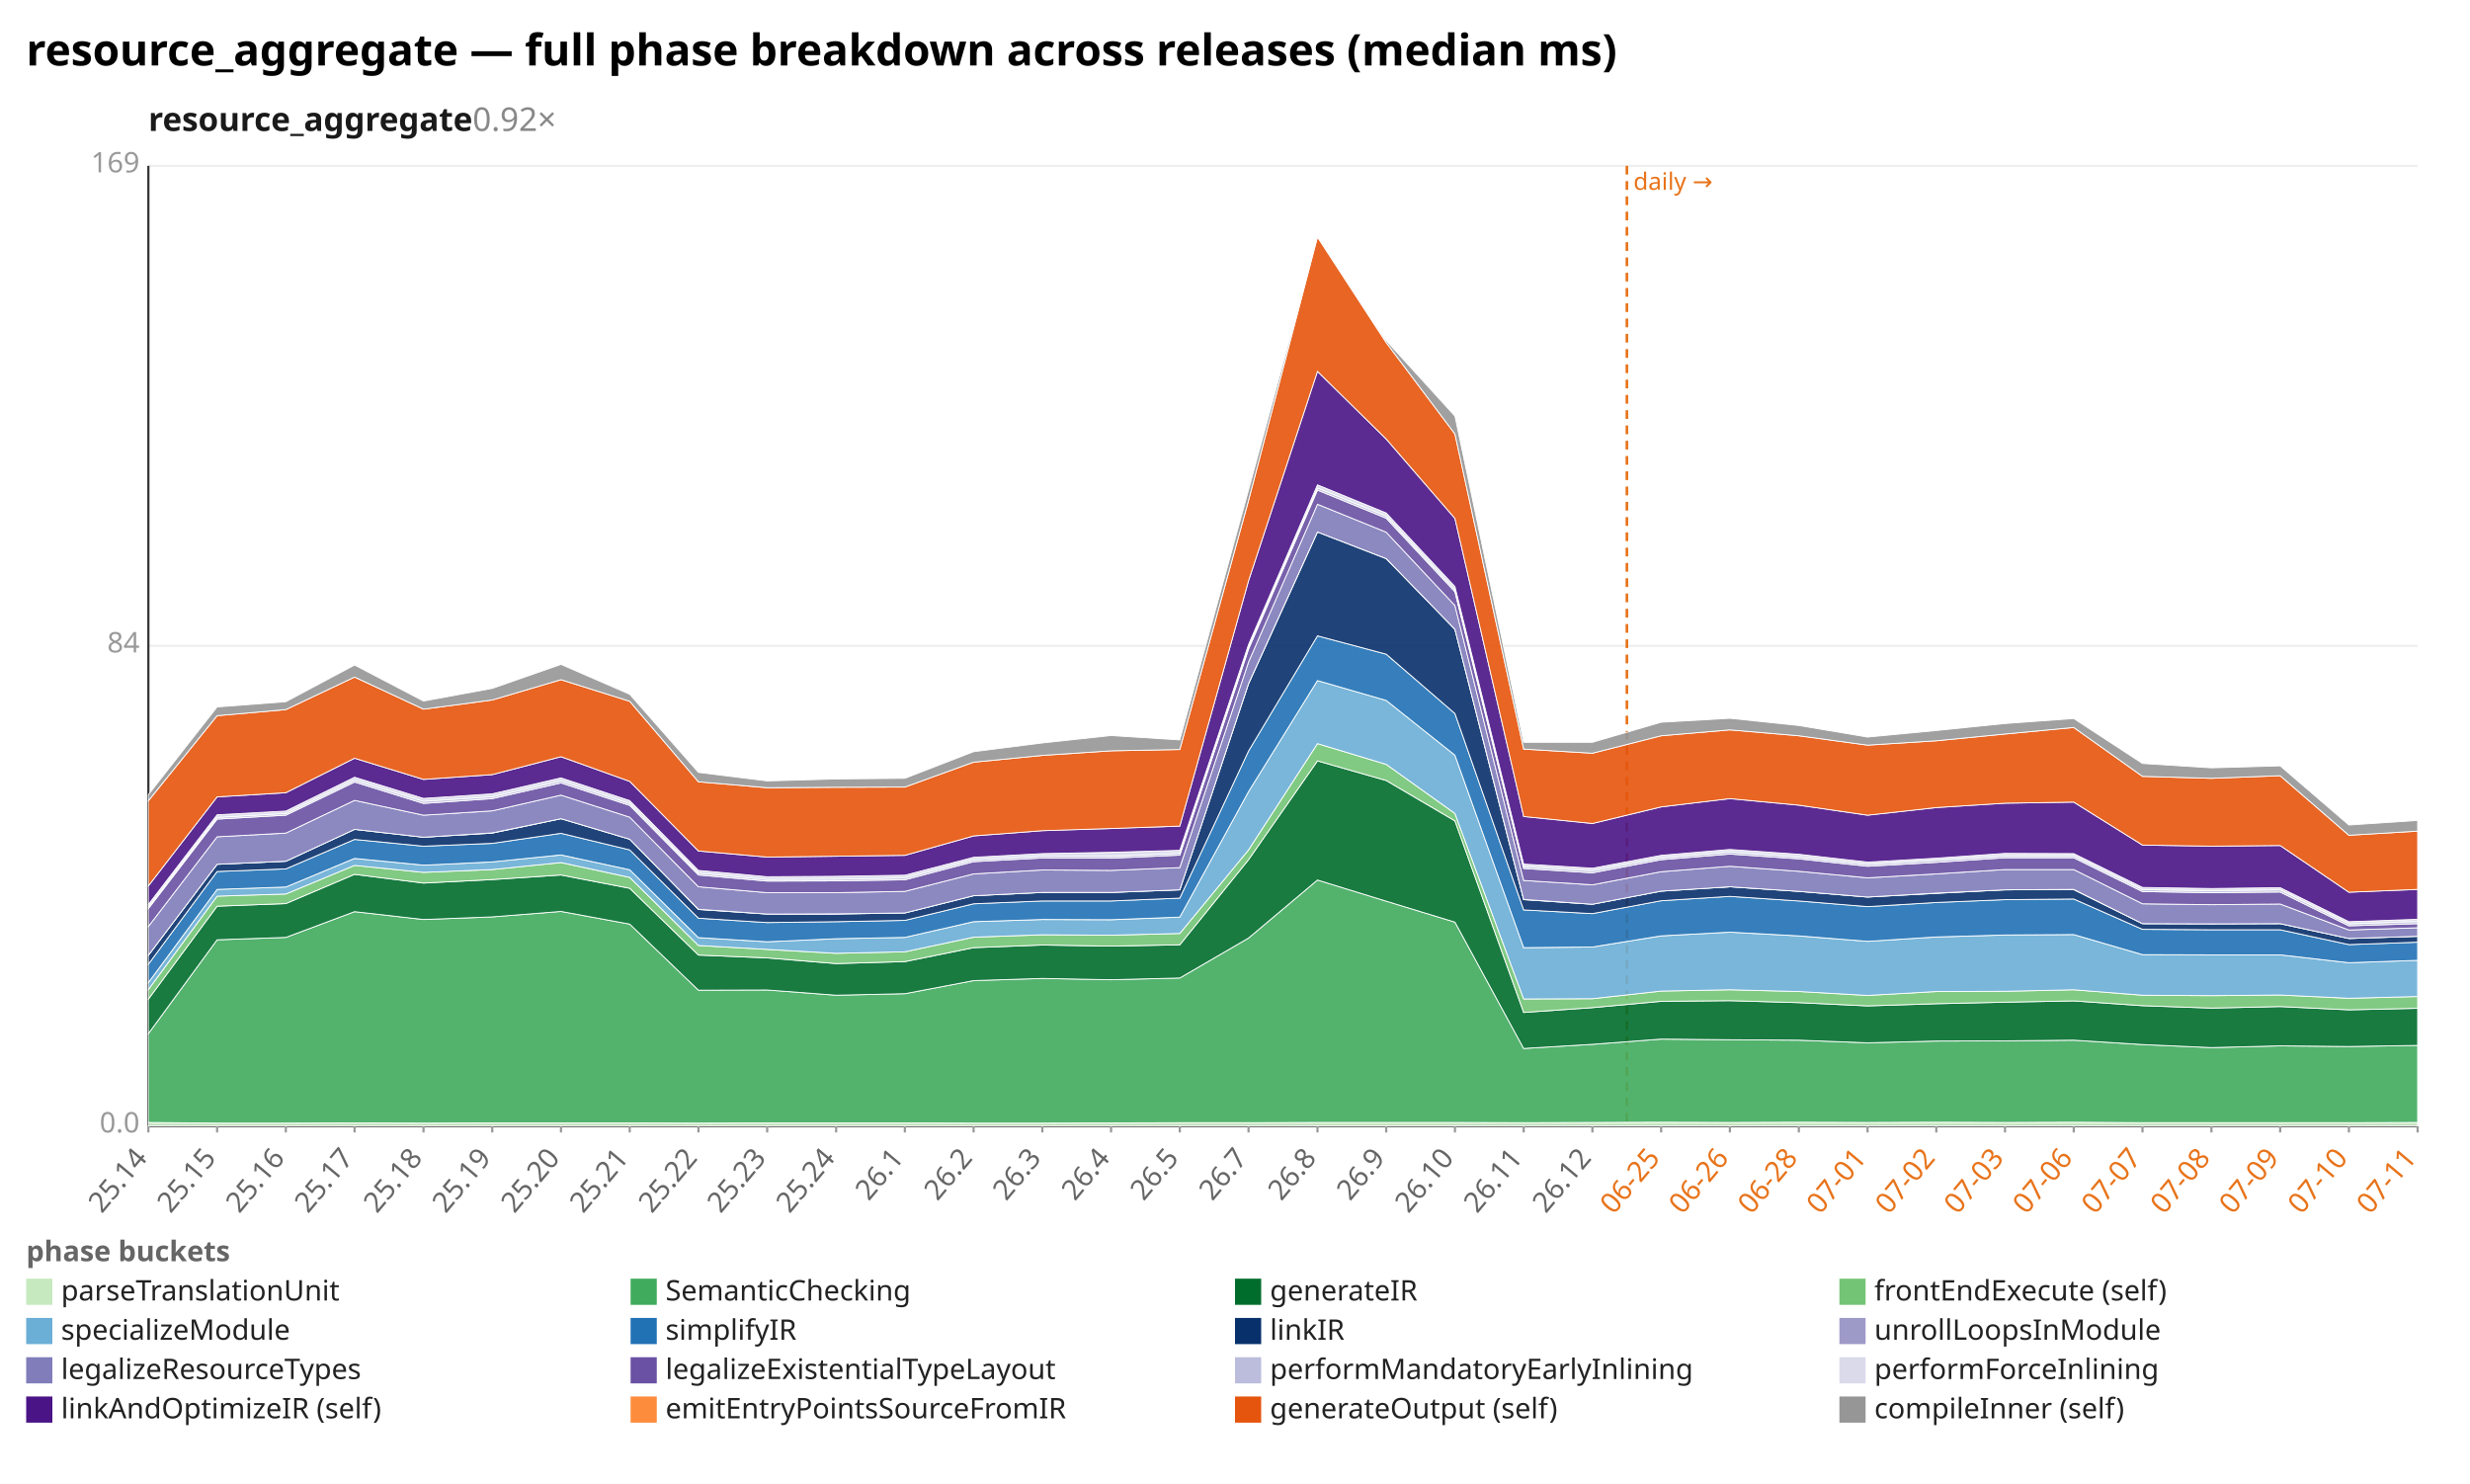
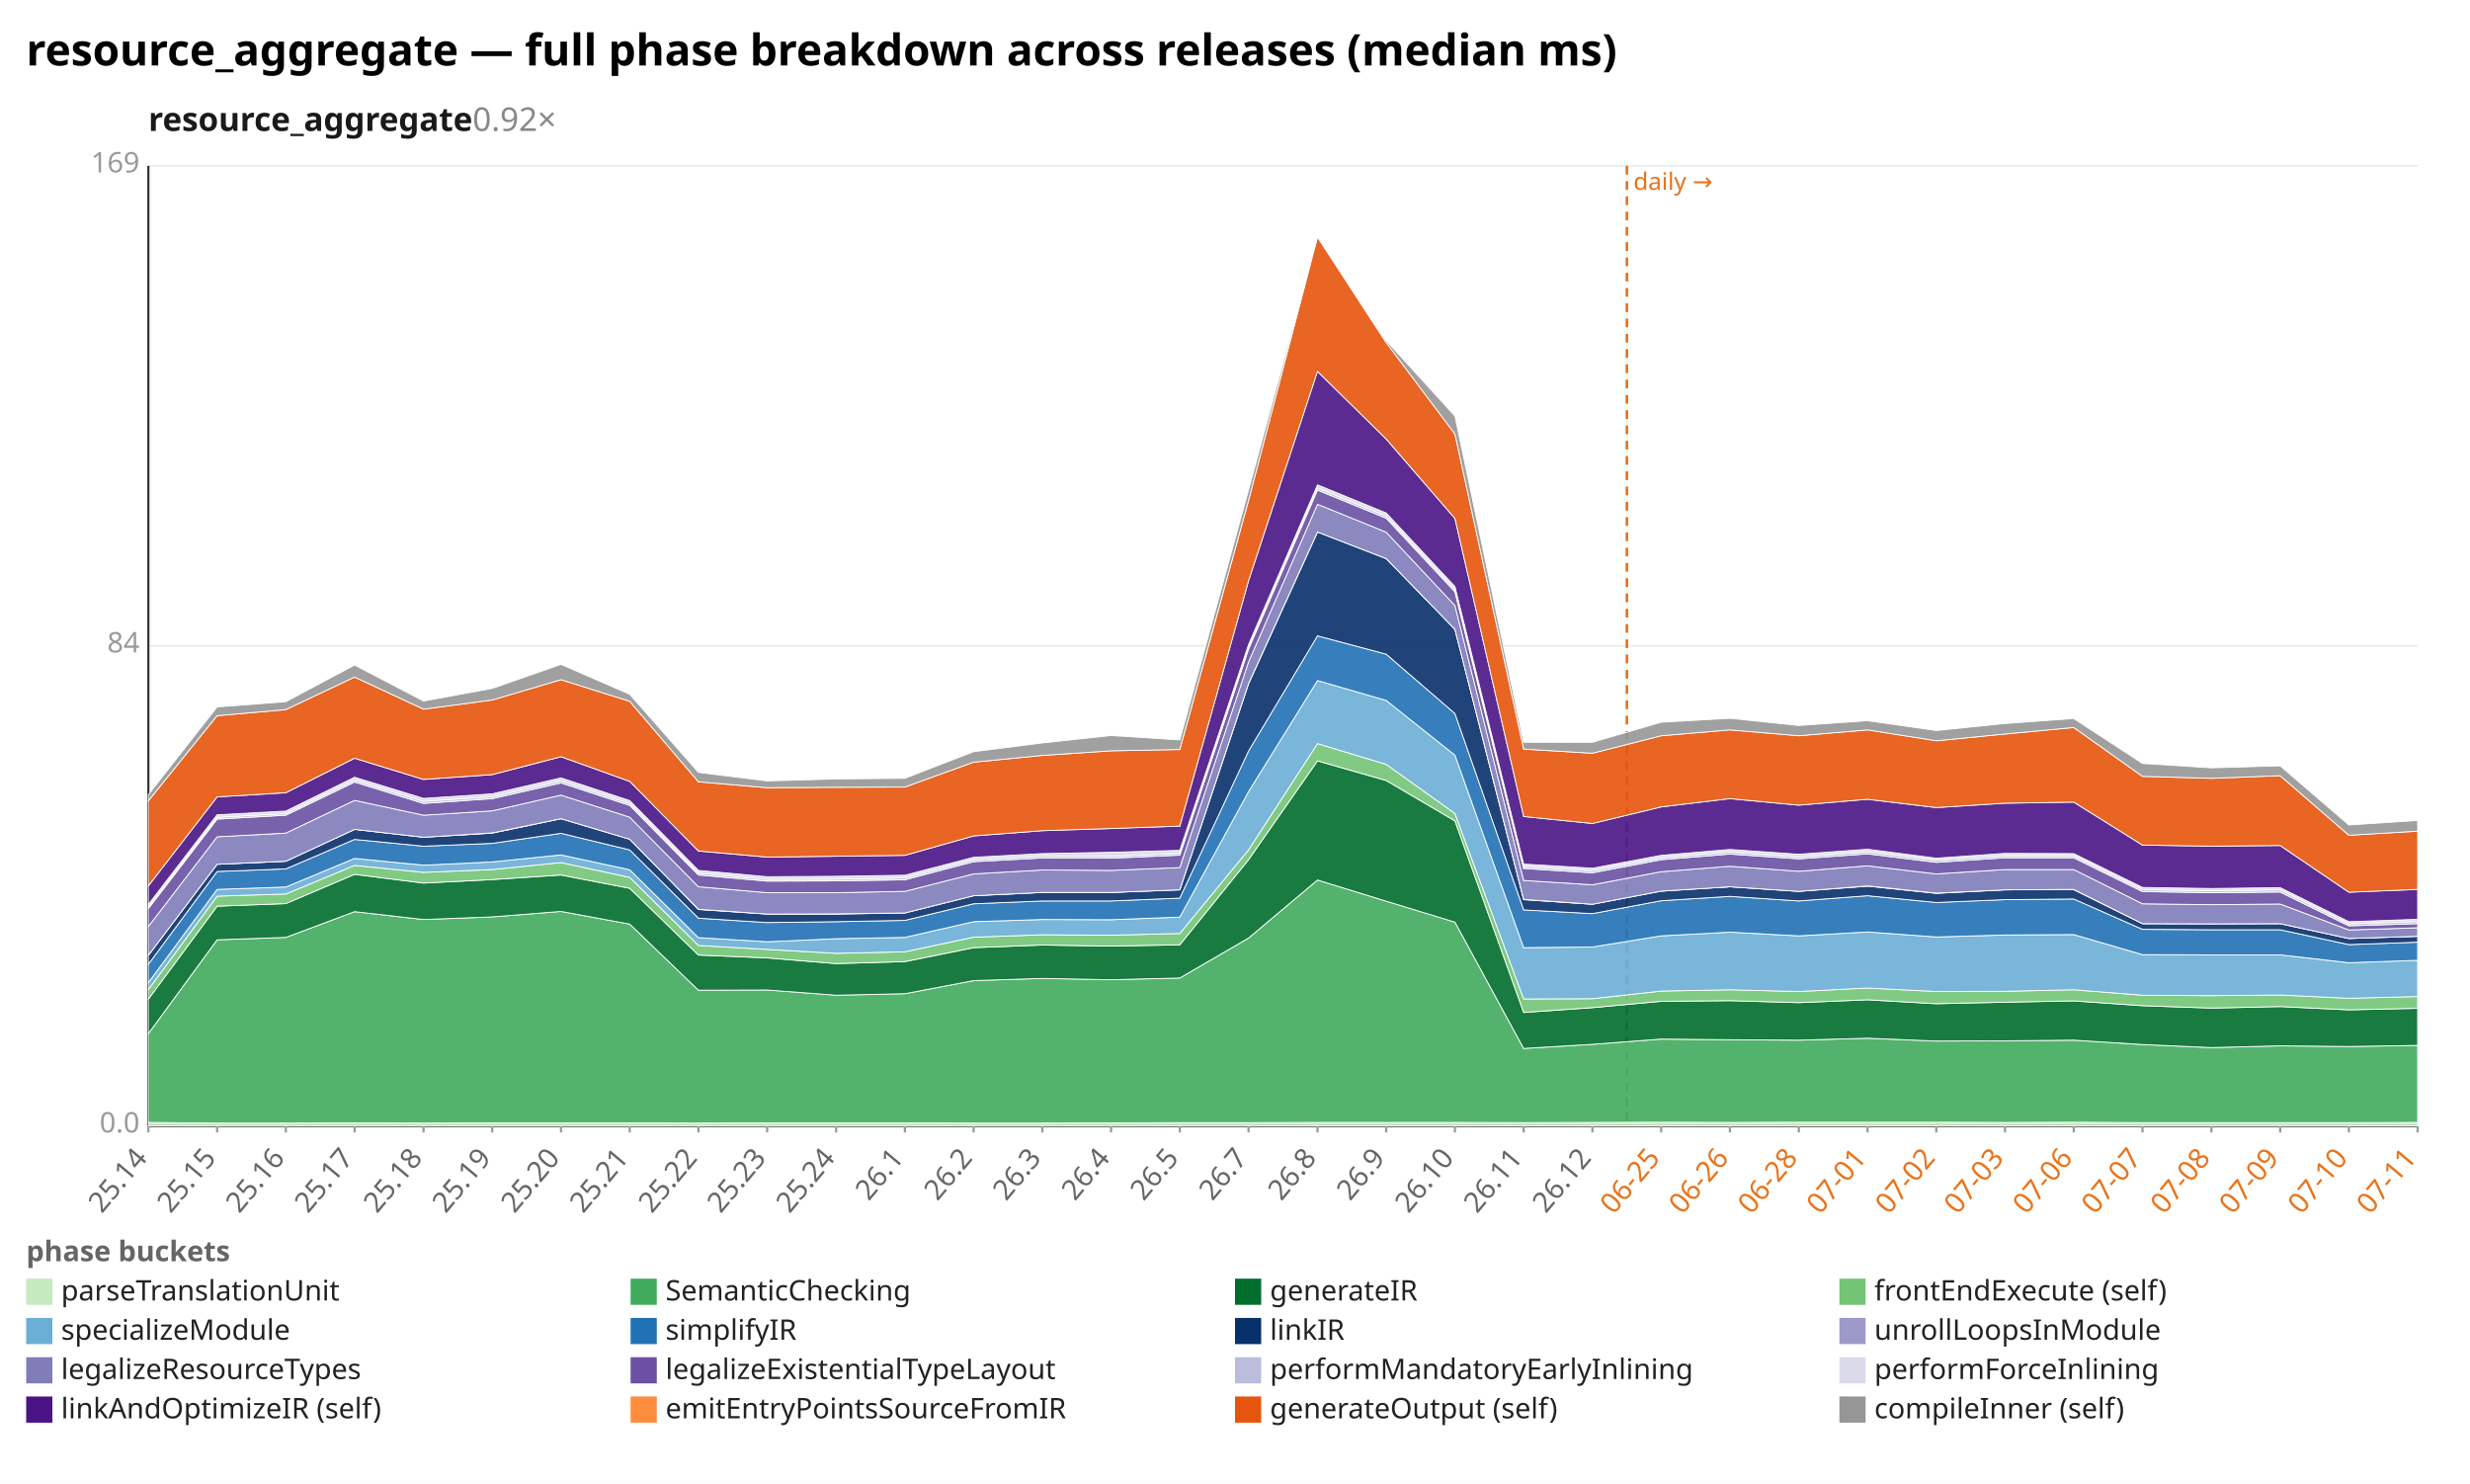
<svg xmlns="http://www.w3.org/2000/svg" width="1132" height="680" viewBox="0 0 1132 680" preserveAspectRatio="xMidYMid meet" font-family="sans-serif" font-size="13">
  <rect width="1132" height="680" fill="white" />
  <text x="12" y="30" font-size="20" font-weight="bold">resource_aggregate — full phase breakdown across releases (median ms)</text>
  <text x="68" y="60" font-size="15" font-weight="600" fill="#1a1a1a">resource_aggregate<tspan fill="#888" font-weight="400" text-decoration="none">  0.92×</tspan>
  </text>
  <line x1="68.0" y1="516.0" x2="1108.0" y2="516.0" stroke="#eee" />
  <text x="64.0" y="519.0" text-anchor="end" fill="#999">0.0</text>
  <line x1="68.0" y1="296.0" x2="1108.0" y2="296.0" stroke="#eee" />
  <text x="64.0" y="299.0" text-anchor="end" fill="#999">84</text>
  <line x1="68.0" y1="76.0" x2="1108.0" y2="76.0" stroke="#eee" />
  <text x="64.0" y="79.0" text-anchor="end" fill="#999">169</text>
  <line x1="68.0" y1="76.0" x2="68.0" y2="516.0" stroke="#333" />
  <line x1="68.0" y1="516.0" x2="1108.0" y2="516.0" stroke="#333" />
  <line x1="745.6" y1="76.0" x2="745.6" y2="516.0" stroke="#e8731a" stroke-width="1.2" stroke-dasharray="4 3" />
  <text x="748.6" y="87.0" fill="#e8731a" font-size="11">daily →</text>
  <line x1="68.0" y1="516.0" x2="68.0" y2="519.0" stroke="#999" />
  <text x="68.0" y="531.0" text-anchor="end" fill="#666" transform="rotate(-50 68.0 531.0)">25.14</text>
  <line x1="99.5" y1="516.0" x2="99.5" y2="519.0" stroke="#999" />
  <text x="99.5" y="531.0" text-anchor="end" fill="#666" transform="rotate(-50 99.5 531.0)">25.15</text>
  <line x1="131.0" y1="516.0" x2="131.0" y2="519.0" stroke="#999" />
  <text x="131.0" y="531.0" text-anchor="end" fill="#666" transform="rotate(-50 131.0 531.0)">25.16</text>
  <line x1="162.5" y1="516.0" x2="162.5" y2="519.0" stroke="#999" />
  <text x="162.5" y="531.0" text-anchor="end" fill="#666" transform="rotate(-50 162.5 531.0)">25.17</text>
  <line x1="194.1" y1="516.0" x2="194.1" y2="519.0" stroke="#999" />
  <text x="194.1" y="531.0" text-anchor="end" fill="#666" transform="rotate(-50 194.1 531.0)">25.18</text>
  <line x1="225.6" y1="516.0" x2="225.6" y2="519.0" stroke="#999" />
  <text x="225.6" y="531.0" text-anchor="end" fill="#666" transform="rotate(-50 225.6 531.0)">25.19</text>
  <line x1="257.1" y1="516.0" x2="257.1" y2="519.0" stroke="#999" />
  <text x="257.1" y="531.0" text-anchor="end" fill="#666" transform="rotate(-50 257.1 531.0)">25.20</text>
  <line x1="288.6" y1="516.0" x2="288.6" y2="519.0" stroke="#999" />
  <text x="288.6" y="531.0" text-anchor="end" fill="#666" transform="rotate(-50 288.6 531.0)">25.21</text>
  <line x1="320.1" y1="516.0" x2="320.1" y2="519.0" stroke="#999" />
  <text x="320.1" y="531.0" text-anchor="end" fill="#666" transform="rotate(-50 320.1 531.0)">25.22</text>
  <line x1="351.6" y1="516.0" x2="351.6" y2="519.0" stroke="#999" />
  <text x="351.6" y="531.0" text-anchor="end" fill="#666" transform="rotate(-50 351.6 531.0)">25.23</text>
  <line x1="383.2" y1="516.0" x2="383.2" y2="519.0" stroke="#999" />
  <text x="383.2" y="531.0" text-anchor="end" fill="#666" transform="rotate(-50 383.2 531.0)">25.24</text>
  <line x1="414.7" y1="516.0" x2="414.7" y2="519.0" stroke="#999" />
  <text x="414.7" y="531.0" text-anchor="end" fill="#666" transform="rotate(-50 414.7 531.0)">26.1</text>
  <line x1="446.2" y1="516.0" x2="446.2" y2="519.0" stroke="#999" />
  <text x="446.2" y="531.0" text-anchor="end" fill="#666" transform="rotate(-50 446.2 531.0)">26.2</text>
  <line x1="477.7" y1="516.0" x2="477.7" y2="519.0" stroke="#999" />
  <text x="477.7" y="531.0" text-anchor="end" fill="#666" transform="rotate(-50 477.7 531.0)">26.3</text>
  <line x1="509.2" y1="516.0" x2="509.2" y2="519.0" stroke="#999" />
  <text x="509.2" y="531.0" text-anchor="end" fill="#666" transform="rotate(-50 509.2 531.0)">26.4</text>
  <line x1="540.7" y1="516.0" x2="540.7" y2="519.0" stroke="#999" />
  <text x="540.7" y="531.0" text-anchor="end" fill="#666" transform="rotate(-50 540.7 531.0)">26.5</text>
  <line x1="572.2" y1="516.0" x2="572.2" y2="519.0" stroke="#999" />
  <text x="572.2" y="531.0" text-anchor="end" fill="#666" transform="rotate(-50 572.2 531.0)">26.7</text>
  <line x1="603.8" y1="516.0" x2="603.8" y2="519.0" stroke="#999" />
  <text x="603.8" y="531.0" text-anchor="end" fill="#666" transform="rotate(-50 603.8 531.0)">26.8</text>
  <line x1="635.3" y1="516.0" x2="635.3" y2="519.0" stroke="#999" />
  <text x="635.3" y="531.0" text-anchor="end" fill="#666" transform="rotate(-50 635.3 531.0)">26.9</text>
  <line x1="666.8" y1="516.0" x2="666.8" y2="519.0" stroke="#999" />
  <text x="666.8" y="531.0" text-anchor="end" fill="#666" transform="rotate(-50 666.8 531.0)">26.10</text>
  <line x1="698.3" y1="516.0" x2="698.3" y2="519.0" stroke="#999" />
  <text x="698.3" y="531.0" text-anchor="end" fill="#666" transform="rotate(-50 698.3 531.0)">26.11</text>
  <line x1="729.8" y1="516.0" x2="729.8" y2="519.0" stroke="#999" />
  <text x="729.8" y="531.0" text-anchor="end" fill="#666" transform="rotate(-50 729.8 531.0)">26.12</text>
  <line x1="761.3" y1="516.0" x2="761.3" y2="519.0" stroke="#999" />
  <text x="761.3" y="531.0" text-anchor="end" fill="#e8731a" transform="rotate(-50 761.3 531.0)">06-25</text>
  <line x1="792.8" y1="516.0" x2="792.8" y2="519.0" stroke="#999" />
  <text x="792.8" y="531.0" text-anchor="end" fill="#e8731a" transform="rotate(-50 792.8 531.0)">06-26</text>
  <line x1="824.4" y1="516.0" x2="824.4" y2="519.0" stroke="#999" />
  <text x="824.4" y="531.0" text-anchor="end" fill="#e8731a" transform="rotate(-50 824.4 531.0)">06-28</text>
  <line x1="855.9" y1="516.0" x2="855.9" y2="519.0" stroke="#999" />
  <text x="855.9" y="531.0" text-anchor="end" fill="#e8731a" transform="rotate(-50 855.9 531.0)">07-01</text>
  <line x1="887.4" y1="516.0" x2="887.4" y2="519.0" stroke="#999" />
  <text x="887.4" y="531.0" text-anchor="end" fill="#e8731a" transform="rotate(-50 887.4 531.0)">07-02</text>
  <line x1="918.9" y1="516.0" x2="918.9" y2="519.0" stroke="#999" />
  <text x="918.9" y="531.0" text-anchor="end" fill="#e8731a" transform="rotate(-50 918.9 531.0)">07-03</text>
  <line x1="950.4" y1="516.0" x2="950.4" y2="519.0" stroke="#999" />
  <text x="950.4" y="531.0" text-anchor="end" fill="#e8731a" transform="rotate(-50 950.4 531.0)">07-06</text>
  <line x1="981.9" y1="516.0" x2="981.9" y2="519.0" stroke="#999" />
  <text x="981.9" y="531.0" text-anchor="end" fill="#e8731a" transform="rotate(-50 981.9 531.0)">07-07</text>
  <line x1="1013.5" y1="516.0" x2="1013.5" y2="519.0" stroke="#999" />
  <text x="1013.5" y="531.0" text-anchor="end" fill="#e8731a" transform="rotate(-50 1013.5 531.0)">07-08</text>
  <line x1="1045.0" y1="516.0" x2="1045.0" y2="519.0" stroke="#999" />
  <text x="1045.0" y="531.0" text-anchor="end" fill="#e8731a" transform="rotate(-50 1045.0 531.0)">07-09</text>
  <line x1="1076.5" y1="516.0" x2="1076.5" y2="519.0" stroke="#999" />
  <text x="1076.5" y="531.0" text-anchor="end" fill="#e8731a" transform="rotate(-50 1076.5 531.0)">07-10</text>
  <line x1="1108.0" y1="516.0" x2="1108.0" y2="519.0" stroke="#999" />
  <text x="1108.0" y="531.0" text-anchor="end" fill="#e8731a" transform="rotate(-50 1108.0 531.0)">07-11</text>
-   <polygon points="68.0,514.4 99.5,514.7 131.0,514.7 162.5,514.6 194.1,514.7 225.6,514.6 257.1,514.6 288.6,514.6 320.1,514.7 351.6,514.6 383.2,514.6 414.7,514.6 446.2,514.7 477.7,514.7 509.2,514.6 540.7,514.5 572.2,514.5 603.8,514.4 635.3,514.4 666.8,514.4 698.3,514.5 729.8,514.4 761.3,514.3 792.8,514.4 824.4,514.3 855.9,514.4 887.4,514.3 918.9,514.4 950.4,514.3 981.9,514.5 1013.5,514.5 1045.0,514.5 1076.5,514.5 1108.0,514.4 1108.0,516.0 1076.5,516.0 1045.0,516.0 1013.5,516.0 981.9,516.0 950.4,516.0 918.9,516.0 887.4,516.0 855.9,516.0 824.4,516.0 792.8,516.0 761.3,516.0 729.8,516.0 698.3,516.0 666.8,516.0 635.3,516.0 603.8,516.0 572.2,516.0 540.7,516.0 509.2,516.0 477.7,516.0 446.2,516.0 414.7,516.0 383.2,516.0 351.6,516.0 320.1,516.0 288.6,516.0 257.1,516.0 225.6,516.0 194.1,516.0 162.5,516.0 131.0,516.0 99.5,516.0 68.0,516.0" fill="#c7e9c0" fill-opacity="0.9" stroke="#fff" stroke-width="0.4" />
-   <polygon points="68.0,473.7 99.5,430.7 131.0,429.6 162.5,417.8 194.1,421.4 225.6,420.2 257.1,417.7 288.6,423.5 320.1,453.8 351.6,453.7 383.2,456.1 414.7,455.4 446.2,449.4 477.7,448.4 509.2,449.0 540.7,448.2 572.2,429.9 603.8,403.3 635.3,413.0 666.8,422.6 698.3,480.5 729.8,478.6 761.3,476.2 792.8,476.5 824.4,476.7 855.9,477.9 887.4,477.1 918.9,477.0 950.4,476.7 981.9,478.7 1013.5,480.1 1045.0,479.3 1076.5,479.6 1108.0,479.1 1108.0,514.4 1076.5,514.5 1045.0,514.5 1013.5,514.5 981.9,514.5 950.4,514.3 918.9,514.4 887.4,514.3 855.9,514.4 824.4,514.3 792.8,514.4 761.3,514.3 729.8,514.4 698.3,514.5 666.8,514.4 635.3,514.4 603.8,514.4 572.2,514.5 540.7,514.5 509.2,514.6 477.7,514.7 446.2,514.7 414.7,514.6 383.2,514.6 351.6,514.6 320.1,514.7 288.6,514.6 257.1,514.6 225.6,514.6 194.1,514.7 162.5,514.6 131.0,514.7 99.5,514.7 68.0,514.4" fill="#41ab5d" fill-opacity="0.9" stroke="#fff" stroke-width="0.4" />
-   <polygon points="68.0,457.9 99.5,415.3 131.0,414.1 162.5,400.7 194.1,404.7 225.6,403.1 257.1,401.0 288.6,407.1 320.1,437.7 351.6,439.0 383.2,441.6 414.7,440.7 446.2,434.3 477.7,433.1 509.2,433.6 540.7,433.0 572.2,394.0 603.8,348.7 635.3,357.7 666.8,376.2 698.3,464.0 729.8,461.8 761.3,458.9 792.8,458.6 824.4,459.5 855.9,461.0 887.4,460.0 918.9,459.3 950.4,458.7 981.9,460.9 1013.5,462.0 1045.0,461.3 1076.5,462.8 1108.0,462.1 1108.0,479.1 1076.5,479.6 1045.0,479.3 1013.5,480.1 981.9,478.7 950.4,476.7 918.9,477.0 887.4,477.1 855.9,477.9 824.4,476.7 792.8,476.5 761.3,476.2 729.8,478.6 698.3,480.5 666.8,422.6 635.3,413.0 603.8,403.3 572.2,429.9 540.7,448.2 509.2,449.0 477.7,448.4 446.2,449.4 414.7,455.4 383.2,456.1 351.6,453.7 320.1,453.8 288.6,423.5 257.1,417.7 225.6,420.2 194.1,421.4 162.5,417.8 131.0,429.6 99.5,430.7 68.0,473.7" fill="#006d2c" fill-opacity="0.9" stroke="#fff" stroke-width="0.4" />
-   <polygon points="68.0,453.5 99.5,410.7 131.0,409.7 162.5,396.6 194.1,399.8 225.6,398.5 257.1,395.3 288.6,402.1 320.1,433.3 351.6,435.1 383.2,436.9 414.7,436.2 446.2,429.5 477.7,428.4 509.2,428.6 540.7,427.8 572.2,389.5 603.8,340.8 635.3,350.3 666.8,372.8 698.3,457.8 729.8,457.7 761.3,454.2 792.8,453.6 824.4,454.4 855.9,456.2 887.4,454.4 918.9,454.3 950.4,453.6 981.9,456.1 1013.5,456.3 1045.0,456.0 1076.5,457.5 1108.0,456.7 1108.0,462.1 1076.5,462.8 1045.0,461.3 1013.5,462.0 981.9,460.9 950.4,458.7 918.9,459.3 887.4,460.0 855.9,461.0 824.4,459.5 792.8,458.6 761.3,458.9 729.8,461.8 698.3,464.0 666.8,376.2 635.3,357.7 603.8,348.7 572.2,394.0 540.7,433.0 509.2,433.6 477.7,433.1 446.2,434.3 414.7,440.7 383.2,441.6 351.6,439.0 320.1,437.7 288.6,407.1 257.1,401.0 225.6,403.1 194.1,404.7 162.5,400.7 131.0,414.1 99.5,415.3 68.0,457.9" fill="#74c476" fill-opacity="0.9" stroke="#fff" stroke-width="0.4" />
-   <polygon points="68.0,450.3 99.5,407.6 131.0,406.5 162.5,393.4 194.1,396.5 225.6,395.0 257.1,391.8 288.6,398.6 320.1,429.7 351.6,431.6 383.2,430.2 414.7,429.6 446.2,422.4 477.7,421.4 509.2,421.5 540.7,420.3 572.2,362.8 603.8,311.9 635.3,321.0 666.8,346.1 698.3,434.3 729.8,434.0 761.3,428.9 792.8,427.2 824.4,428.9 855.9,431.4 887.4,429.4 918.9,428.5 950.4,428.3 981.9,437.5 1013.5,437.6 1045.0,437.6 1076.5,441.2 1108.0,440.1 1108.0,456.7 1076.5,457.5 1045.0,456.0 1013.5,456.3 981.9,456.1 950.4,453.6 918.9,454.3 887.4,454.4 855.9,456.2 824.4,454.4 792.8,453.6 761.3,454.2 729.8,457.7 698.3,457.8 666.8,372.8 635.3,350.3 603.8,340.8 572.2,389.5 540.7,427.8 509.2,428.6 477.7,428.4 446.2,429.5 414.7,436.2 383.2,436.9 351.6,435.1 320.1,433.3 288.6,402.1 257.1,395.3 225.6,398.5 194.1,399.8 162.5,396.6 131.0,409.7 99.5,410.7 68.0,453.5" fill="#6baed6" fill-opacity="0.9" stroke="#fff" stroke-width="0.4" />
-   <polygon points="68.0,441.9 99.5,399.4 131.0,398.2 162.5,384.7 194.1,387.8 225.6,386.5 257.1,381.9 288.6,389.5 320.1,420.8 351.6,422.8 383.2,422.4 414.7,421.8 446.2,414.2 477.7,412.9 509.2,412.9 540.7,411.6 572.2,344.2 603.8,291.4 635.3,299.8 666.8,327.0 698.3,417.0 729.8,418.7 761.3,412.8 792.8,410.8 824.4,412.9 855.9,415.5 887.4,413.6 918.9,412.3 950.4,412.0 981.9,425.9 1013.5,426.1 1045.0,426.1 1076.5,432.9 1108.0,431.8 1108.0,440.1 1076.5,441.2 1045.0,437.6 1013.5,437.6 981.9,437.5 950.4,428.3 918.9,428.5 887.4,429.4 855.9,431.4 824.4,428.9 792.8,427.2 761.3,428.9 729.8,434.0 698.3,434.3 666.8,346.1 635.3,321.0 603.8,311.9 572.2,362.8 540.7,420.3 509.2,421.5 477.7,421.4 446.2,422.4 414.7,429.6 383.2,430.2 351.6,431.6 320.1,429.7 288.6,398.6 257.1,391.8 225.6,395.0 194.1,396.5 162.5,393.4 131.0,406.5 99.5,407.6 68.0,450.3" fill="#2171b5" fill-opacity="0.9" stroke="#fff" stroke-width="0.4" />
-   <polygon points="68.0,437.8 99.5,396.1 131.0,394.7 162.5,380.1 194.1,383.7 225.6,381.8 257.1,375.2 288.6,384.6 320.1,416.8 351.6,418.9 383.2,418.9 414.7,418.4 446.2,410.5 477.7,409.0 509.2,409.0 540.7,407.8 572.2,313.4 603.8,243.8 635.3,256.0 666.8,288.4 698.3,412.3 729.8,414.4 761.3,408.4 792.8,406.4 824.4,408.5 855.9,411.1 887.4,409.4 918.9,407.8 950.4,407.7 981.9,423.3 1013.5,423.4 1045.0,423.3 1076.5,430.1 1108.0,429.1 1108.0,431.8 1076.5,432.9 1045.0,426.1 1013.5,426.1 981.9,425.9 950.4,412.0 918.9,412.3 887.4,413.6 855.9,415.5 824.4,412.9 792.8,410.8 761.3,412.8 729.8,418.7 698.3,417.0 666.8,327.0 635.3,299.8 603.8,291.4 572.2,344.2 540.7,411.6 509.2,412.9 477.7,412.9 446.2,414.2 414.7,421.8 383.2,422.4 351.6,422.8 320.1,420.8 288.6,389.5 257.1,381.9 225.6,386.5 194.1,387.8 162.5,384.7 131.0,398.2 99.5,399.4 68.0,441.9" fill="#08306b" fill-opacity="0.9" stroke="#fff" stroke-width="0.4" />
-   <polygon points="68.0,437.8 99.5,396.1 131.0,394.7 162.5,380.1 194.1,383.7 225.6,381.7 257.1,375.2 288.6,384.6 320.1,416.7 351.6,418.9 383.2,418.8 414.7,418.4 446.2,410.5 477.7,409.0 509.2,409.0 540.7,407.8 572.2,313.3 603.8,243.8 635.3,256.0 666.8,288.4 698.3,412.2 729.8,414.4 761.3,408.4 792.8,406.4 824.4,408.5 855.9,411.1 887.4,409.3 918.9,407.8 950.4,407.6 981.9,423.3 1013.5,423.4 1045.0,423.3 1076.5,430.1 1108.0,429.1 1108.0,429.1 1076.5,430.1 1045.0,423.3 1013.5,423.4 981.9,423.3 950.4,407.7 918.9,407.8 887.4,409.4 855.9,411.1 824.4,408.5 792.8,406.4 761.3,408.4 729.8,414.4 698.3,412.3 666.8,288.4 635.3,256.0 603.8,243.8 572.2,313.4 540.7,407.8 509.2,409.0 477.7,409.0 446.2,410.5 414.7,418.4 383.2,418.9 351.6,418.9 320.1,416.8 288.6,384.6 257.1,375.2 225.6,381.8 194.1,383.7 162.5,380.1 131.0,394.7 99.5,396.1 68.0,437.8" fill="#9e9ac8" fill-opacity="0.9" stroke="#fff" stroke-width="0.4" />
-   <polygon points="68.0,424.6 99.5,383.5 131.0,381.8 162.5,366.8 194.1,373.6 225.6,371.6 257.1,364.4 288.6,374.5 320.1,406.4 351.6,409.1 383.2,409.1 414.7,408.5 446.2,400.5 477.7,398.7 509.2,398.9 540.7,397.6 572.2,303.4 603.8,231.1 635.3,243.9 666.8,277.5 698.3,403.5 729.8,405.5 761.3,399.5 792.8,397.0 824.4,399.3 855.9,402.3 887.4,400.5 918.9,398.5 950.4,398.5 981.9,414.2 1013.5,414.6 1045.0,414.3 1076.5,426.2 1108.0,425.2 1108.0,429.1 1076.5,430.1 1045.0,423.3 1013.5,423.4 981.9,423.3 950.4,407.6 918.9,407.8 887.4,409.3 855.9,411.1 824.4,408.5 792.8,406.4 761.3,408.4 729.8,414.4 698.3,412.2 666.8,288.4 635.3,256.0 603.8,243.8 572.2,313.3 540.7,407.8 509.2,409.0 477.7,409.0 446.2,410.5 414.7,418.4 383.2,418.8 351.6,418.9 320.1,416.7 288.6,384.6 257.1,375.2 225.6,381.7 194.1,383.7 162.5,380.1 131.0,394.7 99.5,396.1 68.0,437.8" fill="#807dba" fill-opacity="0.9" stroke="#fff" stroke-width="0.4" />
-   <polygon points="68.0,416.4 99.5,375.4 131.0,373.6 162.5,358.4 194.1,368.2 225.6,366.0 257.1,358.8 288.6,369.1 320.1,401.0 351.6,403.8 383.2,403.7 414.7,403.2 446.2,394.9 477.7,393.2 509.2,393.3 540.7,391.9 572.2,297.5 603.8,224.6 635.3,237.5 666.8,271.2 698.3,398.0 729.8,400.0 761.3,394.0 792.8,391.4 824.4,393.6 855.9,397.0 887.4,395.2 918.9,393.1 950.4,393.1 981.9,408.6 1013.5,409.1 1045.0,408.8 1076.5,424.3 1108.0,423.3 1108.0,425.2 1076.5,426.2 1045.0,414.3 1013.5,414.6 981.9,414.2 950.4,398.5 918.9,398.5 887.4,400.5 855.9,402.3 824.4,399.3 792.8,397.0 761.3,399.5 729.8,405.5 698.3,403.5 666.8,277.5 635.3,243.9 603.8,231.1 572.2,303.4 540.7,397.6 509.2,398.9 477.7,398.7 446.2,400.5 414.7,408.5 383.2,409.1 351.6,409.1 320.1,406.4 288.6,374.5 257.1,364.4 225.6,371.6 194.1,373.6 162.5,366.8 131.0,381.8 99.5,383.5 68.0,424.6" fill="#6a51a3" fill-opacity="0.9" stroke="#fff" stroke-width="0.4" />
-   <polygon points="68.0,415.6 99.5,374.6 131.0,372.8 162.5,357.5 194.1,367.2 225.6,365.1 257.1,357.8 288.6,368.2 320.1,400.1 351.6,403.0 383.2,402.9 414.7,402.3 446.2,394.0 477.7,392.3 509.2,392.4 540.7,391.0 572.2,296.7 603.8,223.6 635.3,236.5 666.8,270.2 698.3,397.1 729.8,399.0 761.3,393.1 792.8,390.4 824.4,392.7 855.9,396.1 887.4,394.2 918.9,392.2 950.4,392.2 981.9,407.7 1013.5,408.2 1045.0,407.8 1076.5,423.4 1108.0,422.3 1108.0,423.3 1076.5,424.3 1045.0,408.8 1013.5,409.1 981.9,408.6 950.4,393.1 918.9,393.1 887.4,395.2 855.9,397.0 824.4,393.6 792.8,391.4 761.3,394.0 729.8,400.0 698.3,398.0 666.8,271.2 635.3,237.5 603.8,224.6 572.2,297.5 540.7,391.9 509.2,393.3 477.7,393.2 446.2,394.9 414.7,403.2 383.2,403.7 351.6,403.8 320.1,401.0 288.6,369.1 257.1,358.8 225.6,366.0 194.1,368.2 162.5,358.4 131.0,373.6 99.5,375.4 68.0,416.4" fill="#bcbddc" fill-opacity="0.9" stroke="#fff" stroke-width="0.4" />
-   <polygon points="68.0,414.5 99.5,373.4 131.0,371.7 162.5,356.2 194.1,365.9 225.6,363.8 257.1,356.5 288.6,366.9 320.1,398.9 351.6,401.8 383.2,401.6 414.7,401.1 446.2,392.9 477.7,391.2 509.2,390.6 540.7,389.7 572.2,295.4 603.8,222.2 635.3,235.1 666.8,268.8 698.3,396.0 729.8,397.9 761.3,392.0 792.8,389.3 824.4,391.5 855.9,395.1 887.4,393.3 918.9,391.1 950.4,391.2 981.9,406.7 1013.5,407.2 1045.0,406.8 1076.5,422.4 1108.0,421.3 1108.0,422.3 1076.5,423.4 1045.0,407.8 1013.5,408.2 981.9,407.7 950.4,392.2 918.9,392.2 887.4,394.2 855.9,396.1 824.4,392.7 792.8,390.4 761.3,393.1 729.8,399.0 698.3,397.1 666.8,270.2 635.3,236.5 603.8,223.6 572.2,296.7 540.7,391.0 509.2,392.4 477.7,392.3 446.2,394.0 414.7,402.3 383.2,402.9 351.6,403.0 320.1,400.1 288.6,368.2 257.1,357.8 225.6,365.1 194.1,367.2 162.5,357.5 131.0,372.8 99.5,374.6 68.0,415.6" fill="#dadaeb" fill-opacity="0.9" stroke="#fff" stroke-width="0.4" />
-   <polygon points="68.0,406.0 99.5,365.2 131.0,363.3 162.5,347.5 194.1,357.2 225.6,355.0 257.1,346.8 288.6,358.1 320.1,390.0 351.6,392.8 383.2,392.4 414.7,392.0 446.2,383.1 477.7,380.7 509.2,379.7 540.7,378.6 572.2,266.2 603.8,170.2 635.3,201.2 666.8,237.6 698.3,374.2 729.8,377.4 761.3,369.8 792.8,366.0 824.4,369.0 855.9,373.6 887.4,370.1 918.9,368.1 950.4,367.6 981.9,387.3 1013.5,387.8 1045.0,387.5 1076.5,408.9 1108.0,407.6 1108.0,421.3 1076.5,422.4 1045.0,406.8 1013.5,407.2 981.9,406.7 950.4,391.2 918.9,391.1 887.4,393.3 855.9,395.1 824.4,391.5 792.8,389.3 761.3,392.0 729.8,397.9 698.3,396.0 666.8,268.8 635.3,235.1 603.8,222.2 572.2,295.4 540.7,389.7 509.2,390.6 477.7,391.2 446.2,392.9 414.7,401.1 383.2,401.6 351.6,401.8 320.1,398.9 288.6,366.9 257.1,356.5 225.6,363.8 194.1,365.9 162.5,356.2 131.0,371.7 99.5,373.4 68.0,414.5" fill="#4a1486" fill-opacity="0.9" stroke="#fff" stroke-width="0.4" />
-   <polygon points="68.0,367.0 99.5,328.0 131.0,325.2 162.5,310.3 194.1,325.0 225.6,320.8 257.1,311.5 288.6,321.4 320.1,358.3 351.6,361.0 383.2,360.8 414.7,360.7 446.2,349.3 477.7,346.2 509.2,344.1 540.7,343.5 572.2,229.4 603.8,108.6 635.3,157.0 666.8,198.9 698.3,343.3 729.8,345.2 761.3,337.2 792.8,334.5 824.4,337.2 855.9,341.5 887.4,339.5 918.9,336.4 950.4,333.4 981.9,355.8 1013.5,356.7 1045.0,355.5 1076.5,382.8 1108.0,380.9 1108.0,407.6 1076.5,408.9 1045.0,387.5 1013.5,387.8 981.9,387.3 950.4,367.6 918.9,368.1 887.4,370.1 855.9,373.6 824.4,369.0 792.8,366.0 761.3,369.8 729.8,377.4 698.3,374.2 666.8,237.6 635.3,201.2 603.8,170.2 572.2,266.2 540.7,378.6 509.2,379.7 477.7,380.7 446.2,383.1 414.7,392.0 383.2,392.4 351.6,392.8 320.1,390.0 288.6,358.1 257.1,346.8 225.6,355.0 194.1,357.2 162.5,347.5 131.0,363.3 99.5,365.2 68.0,406.0" fill="#e6550d" fill-opacity="0.9" stroke="#fff" stroke-width="0.4" />
-   <polygon points="68.0,364.2 99.5,324.0 131.0,321.6 162.5,304.8 194.1,321.3 225.6,315.5 257.1,304.5 288.6,318.2 320.1,354.0 351.6,357.9 383.2,357.0 414.7,356.7 446.2,344.5 477.7,340.5 509.2,337.1 540.7,339.1 572.2,224.6 603.8,108.6 635.3,156.1 666.8,190.7 698.3,340.2 729.8,340.2 761.3,331.0 792.8,329.2 824.4,332.5 855.9,337.8 887.4,334.8 918.9,331.6 950.4,329.3 981.9,349.9 1013.5,351.9 1045.0,351.0 1076.5,378.1 1108.0,376.0 1108.0,380.9 1076.5,382.8 1045.0,355.5 1013.5,356.7 981.9,355.8 950.4,333.4 918.9,336.4 887.4,339.5 855.9,341.5 824.4,337.2 792.8,334.5 761.3,337.2 729.8,345.2 698.3,343.3 666.8,198.9 635.3,157.0 603.8,108.6 572.2,229.4 540.7,343.5 509.2,344.1 477.7,346.2 446.2,349.3 414.7,360.7 383.2,360.8 351.6,361.0 320.1,358.3 288.6,321.4 257.1,311.5 225.6,320.8 194.1,325.0 162.5,310.3 131.0,325.2 99.5,328.0 68.0,367.0" fill="#969696" fill-opacity="0.9" stroke="#fff" stroke-width="0.4" />
+   <polygon points="68.0,514.4 99.5,514.7 131.0,514.7 162.5,514.6 194.1,514.7 225.6,514.6 257.1,514.6 288.6,514.6 320.1,514.7 351.6,514.6 383.2,514.6 414.7,514.6 446.2,514.7 477.7,514.7 509.2,514.6 540.7,514.5 572.2,514.5 603.8,514.4 635.3,514.4 666.8,514.4 698.3,514.5 729.8,514.4 761.3,514.3 792.8,514.4 824.4,514.3 855.9,514.3 887.4,514.3 918.9,514.4 950.4,514.3 981.9,514.5 1013.5,514.5 1045.0,514.5 1076.5,514.5 1108.0,514.4 1108.0,516.0 1076.5,516.0 1045.0,516.0 1013.5,516.0 981.9,516.0 950.4,516.0 918.9,516.0 887.4,516.0 855.9,516.0 824.4,516.0 792.8,516.0 761.3,516.0 729.8,516.0 698.3,516.0 666.8,516.0 635.3,516.0 603.8,516.0 572.2,516.0 540.7,516.0 509.2,516.0 477.7,516.0 446.2,516.0 414.7,516.0 383.2,516.0 351.6,516.0 320.1,516.0 288.6,516.0 257.1,516.0 225.6,516.0 194.1,516.0 162.5,516.0 131.0,516.0 99.5,516.0 68.0,516.0" fill="#c7e9c0" fill-opacity="0.9" stroke="#fff" stroke-width="0.4" />
+   <polygon points="68.0,473.7 99.5,430.7 131.0,429.6 162.5,417.8 194.1,421.4 225.6,420.2 257.1,417.7 288.6,423.5 320.1,453.8 351.6,453.7 383.2,456.1 414.7,455.4 446.2,449.4 477.7,448.4 509.2,449.0 540.7,448.2 572.2,429.9 603.8,403.3 635.3,413.0 666.8,422.6 698.3,480.5 729.8,478.6 761.3,476.2 792.8,476.5 824.4,476.7 855.9,475.8 887.4,477.1 918.9,477.0 950.4,476.7 981.9,478.7 1013.5,480.1 1045.0,479.3 1076.5,479.6 1108.0,479.1 1108.0,514.4 1076.5,514.5 1045.0,514.5 1013.5,514.5 981.9,514.5 950.4,514.3 918.9,514.4 887.4,514.3 855.9,514.3 824.4,514.3 792.8,514.4 761.3,514.3 729.8,514.4 698.3,514.5 666.8,514.4 635.3,514.4 603.8,514.4 572.2,514.5 540.7,514.5 509.2,514.6 477.7,514.7 446.2,514.7 414.7,514.6 383.2,514.6 351.6,514.6 320.1,514.7 288.6,514.6 257.1,514.6 225.6,514.6 194.1,514.7 162.5,514.6 131.0,514.7 99.5,514.7 68.0,514.4" fill="#41ab5d" fill-opacity="0.9" stroke="#fff" stroke-width="0.4" />
+   <polygon points="68.0,457.9 99.5,415.3 131.0,414.1 162.5,400.7 194.1,404.7 225.6,403.1 257.1,401.0 288.6,407.1 320.1,437.7 351.6,439.0 383.2,441.6 414.7,440.7 446.2,434.3 477.7,433.1 509.2,433.6 540.7,433.0 572.2,394.0 603.8,348.7 635.3,357.7 666.8,376.2 698.3,464.0 729.8,461.8 761.3,458.9 792.8,458.6 824.4,459.5 855.9,458.2 887.4,460.0 918.9,459.3 950.4,458.7 981.9,460.9 1013.5,462.0 1045.0,461.3 1076.5,462.8 1108.0,462.1 1108.0,479.1 1076.5,479.6 1045.0,479.3 1013.5,480.1 981.9,478.7 950.4,476.7 918.9,477.0 887.4,477.1 855.9,475.8 824.4,476.7 792.8,476.5 761.3,476.2 729.8,478.6 698.3,480.5 666.8,422.6 635.3,413.0 603.8,403.3 572.2,429.9 540.7,448.2 509.2,449.0 477.7,448.4 446.2,449.4 414.7,455.4 383.2,456.1 351.6,453.7 320.1,453.8 288.6,423.5 257.1,417.7 225.6,420.2 194.1,421.4 162.5,417.8 131.0,429.6 99.5,430.7 68.0,473.7" fill="#006d2c" fill-opacity="0.9" stroke="#fff" stroke-width="0.4" />
+   <polygon points="68.0,453.5 99.5,410.7 131.0,409.7 162.5,396.6 194.1,399.8 225.6,398.5 257.1,395.3 288.6,402.1 320.1,433.3 351.6,435.1 383.2,436.9 414.7,436.2 446.2,429.5 477.7,428.4 509.2,428.6 540.7,427.8 572.2,389.5 603.8,340.8 635.3,350.3 666.8,372.8 698.3,457.8 729.8,457.7 761.3,454.2 792.8,453.6 824.4,454.4 855.9,452.8 887.4,454.4 918.9,454.3 950.4,453.6 981.9,456.1 1013.5,456.3 1045.0,456.0 1076.5,457.5 1108.0,456.7 1108.0,462.1 1076.5,462.8 1045.0,461.3 1013.5,462.0 981.9,460.9 950.4,458.7 918.9,459.3 887.4,460.0 855.9,458.2 824.4,459.5 792.8,458.6 761.3,458.9 729.8,461.8 698.3,464.0 666.8,376.2 635.3,357.7 603.8,348.7 572.2,394.0 540.7,433.0 509.2,433.6 477.7,433.1 446.2,434.3 414.7,440.7 383.2,441.6 351.6,439.0 320.1,437.7 288.6,407.1 257.1,401.0 225.6,403.1 194.1,404.7 162.5,400.7 131.0,414.1 99.5,415.3 68.0,457.9" fill="#74c476" fill-opacity="0.9" stroke="#fff" stroke-width="0.4" />
+   <polygon points="68.0,450.3 99.5,407.6 131.0,406.5 162.5,393.4 194.1,396.5 225.6,395.0 257.1,391.8 288.6,398.6 320.1,429.7 351.6,431.6 383.2,430.2 414.7,429.6 446.2,422.4 477.7,421.4 509.2,421.5 540.7,420.3 572.2,362.8 603.8,311.9 635.3,321.0 666.8,346.1 698.3,434.3 729.8,434.0 761.3,428.9 792.8,427.2 824.4,428.9 855.9,427.1 887.4,429.4 918.9,428.5 950.4,428.3 981.9,437.5 1013.5,437.6 1045.0,437.6 1076.5,441.2 1108.0,440.1 1108.0,456.7 1076.5,457.5 1045.0,456.0 1013.5,456.3 981.9,456.1 950.4,453.6 918.9,454.3 887.4,454.4 855.9,452.8 824.4,454.4 792.8,453.6 761.3,454.2 729.8,457.7 698.3,457.8 666.8,372.8 635.3,350.3 603.8,340.8 572.2,389.5 540.7,427.8 509.2,428.6 477.7,428.4 446.2,429.5 414.7,436.2 383.2,436.9 351.6,435.1 320.1,433.3 288.6,402.1 257.1,395.3 225.6,398.5 194.1,399.8 162.5,396.6 131.0,409.7 99.5,410.7 68.0,453.5" fill="#6baed6" fill-opacity="0.9" stroke="#fff" stroke-width="0.4" />
+   <polygon points="68.0,441.9 99.5,399.4 131.0,398.2 162.5,384.7 194.1,387.8 225.6,386.5 257.1,381.9 288.6,389.5 320.1,420.8 351.6,422.8 383.2,422.4 414.7,421.8 446.2,414.2 477.7,412.9 509.2,412.9 540.7,411.6 572.2,344.2 603.8,291.4 635.3,299.8 666.8,327.0 698.3,417.0 729.8,418.7 761.3,412.8 792.8,410.8 824.4,412.9 855.9,410.5 887.4,413.6 918.9,412.3 950.4,412.0 981.9,425.9 1013.5,426.1 1045.0,426.1 1076.5,432.9 1108.0,431.8 1108.0,440.1 1076.5,441.2 1045.0,437.6 1013.5,437.6 981.9,437.5 950.4,428.3 918.9,428.5 887.4,429.4 855.9,427.1 824.4,428.9 792.8,427.2 761.3,428.9 729.8,434.0 698.3,434.3 666.8,346.1 635.3,321.0 603.8,311.9 572.2,362.8 540.7,420.3 509.2,421.5 477.7,421.4 446.2,422.4 414.7,429.6 383.2,430.2 351.6,431.6 320.1,429.7 288.6,398.6 257.1,391.8 225.6,395.0 194.1,396.5 162.5,393.4 131.0,406.5 99.5,407.6 68.0,450.3" fill="#2171b5" fill-opacity="0.9" stroke="#fff" stroke-width="0.4" />
+   <polygon points="68.0,437.8 99.5,396.1 131.0,394.7 162.5,380.1 194.1,383.7 225.6,381.8 257.1,375.2 288.6,384.6 320.1,416.8 351.6,418.9 383.2,418.9 414.7,418.4 446.2,410.5 477.7,409.0 509.2,409.0 540.7,407.8 572.2,313.4 603.8,243.8 635.3,256.0 666.8,288.4 698.3,412.3 729.8,414.4 761.3,408.4 792.8,406.4 824.4,408.5 855.9,406.1 887.4,409.4 918.9,407.8 950.4,407.7 981.9,423.3 1013.5,423.4 1045.0,423.3 1076.5,430.1 1108.0,429.1 1108.0,431.8 1076.5,432.9 1045.0,426.1 1013.5,426.1 981.9,425.9 950.4,412.0 918.9,412.3 887.4,413.6 855.9,410.5 824.4,412.9 792.8,410.8 761.3,412.8 729.8,418.7 698.3,417.0 666.8,327.0 635.3,299.8 603.8,291.4 572.2,344.2 540.7,411.6 509.2,412.9 477.7,412.9 446.2,414.2 414.7,421.8 383.2,422.4 351.6,422.8 320.1,420.8 288.6,389.5 257.1,381.9 225.6,386.5 194.1,387.8 162.5,384.7 131.0,398.2 99.5,399.4 68.0,441.9" fill="#08306b" fill-opacity="0.9" stroke="#fff" stroke-width="0.4" />
+   <polygon points="68.0,437.8 99.5,396.1 131.0,394.7 162.5,380.1 194.1,383.7 225.6,381.7 257.1,375.2 288.6,384.6 320.1,416.7 351.6,418.9 383.2,418.8 414.7,418.4 446.2,410.5 477.7,409.0 509.2,409.0 540.7,407.8 572.2,313.3 603.8,243.8 635.3,256.0 666.8,288.4 698.3,412.2 729.8,414.4 761.3,408.4 792.8,406.4 824.4,408.5 855.9,406.0 887.4,409.3 918.9,407.8 950.4,407.6 981.9,423.3 1013.5,423.4 1045.0,423.3 1076.5,430.1 1108.0,429.1 1108.0,429.1 1076.5,430.1 1045.0,423.3 1013.5,423.4 981.9,423.3 950.4,407.7 918.9,407.8 887.4,409.4 855.9,406.1 824.4,408.5 792.8,406.4 761.3,408.4 729.8,414.4 698.3,412.3 666.8,288.4 635.3,256.0 603.8,243.8 572.2,313.4 540.7,407.8 509.2,409.0 477.7,409.0 446.2,410.5 414.7,418.4 383.2,418.9 351.6,418.9 320.1,416.8 288.6,384.6 257.1,375.2 225.6,381.8 194.1,383.7 162.5,380.1 131.0,394.7 99.5,396.1 68.0,437.8" fill="#9e9ac8" fill-opacity="0.9" stroke="#fff" stroke-width="0.4" />
+   <polygon points="68.0,424.6 99.5,383.5 131.0,381.8 162.5,366.8 194.1,373.6 225.6,371.6 257.1,364.4 288.6,374.5 320.1,406.4 351.6,409.1 383.2,409.1 414.7,408.5 446.2,400.5 477.7,398.7 509.2,398.9 540.7,397.6 572.2,303.4 603.8,231.1 635.3,243.9 666.8,277.5 698.3,403.5 729.8,405.5 761.3,399.5 792.8,397.0 824.4,399.3 855.9,396.8 887.4,400.5 918.9,398.5 950.4,398.5 981.9,414.2 1013.5,414.6 1045.0,414.3 1076.5,426.2 1108.0,425.2 1108.0,429.1 1076.5,430.1 1045.0,423.3 1013.5,423.4 981.9,423.3 950.4,407.6 918.9,407.8 887.4,409.3 855.9,406.0 824.4,408.5 792.8,406.4 761.3,408.4 729.8,414.4 698.3,412.2 666.8,288.4 635.3,256.0 603.8,243.8 572.2,313.3 540.7,407.8 509.2,409.0 477.7,409.0 446.2,410.5 414.7,418.4 383.2,418.8 351.6,418.9 320.1,416.7 288.6,384.6 257.1,375.2 225.6,381.7 194.1,383.7 162.5,380.1 131.0,394.7 99.5,396.1 68.0,437.8" fill="#807dba" fill-opacity="0.9" stroke="#fff" stroke-width="0.4" />
+   <polygon points="68.0,416.4 99.5,375.4 131.0,373.6 162.5,358.4 194.1,368.2 225.6,366.0 257.1,358.8 288.6,369.1 320.1,401.0 351.6,403.8 383.2,403.7 414.7,403.2 446.2,394.9 477.7,393.2 509.2,393.3 540.7,391.9 572.2,297.5 603.8,224.6 635.3,237.5 666.8,271.2 698.3,398.0 729.8,400.0 761.3,394.0 792.8,391.4 824.4,393.6 855.9,391.3 887.4,395.2 918.9,393.1 950.4,393.1 981.9,408.6 1013.5,409.1 1045.0,408.8 1076.5,424.3 1108.0,423.3 1108.0,425.2 1076.5,426.2 1045.0,414.3 1013.5,414.6 981.9,414.2 950.4,398.5 918.9,398.5 887.4,400.5 855.9,396.8 824.4,399.3 792.8,397.0 761.3,399.5 729.8,405.5 698.3,403.5 666.8,277.5 635.3,243.9 603.8,231.1 572.2,303.4 540.7,397.6 509.2,398.9 477.7,398.7 446.2,400.5 414.7,408.5 383.2,409.1 351.6,409.1 320.1,406.4 288.6,374.5 257.1,364.4 225.6,371.6 194.1,373.6 162.5,366.8 131.0,381.8 99.5,383.5 68.0,424.6" fill="#6a51a3" fill-opacity="0.9" stroke="#fff" stroke-width="0.4" />
+   <polygon points="68.0,415.6 99.5,374.6 131.0,372.8 162.5,357.5 194.1,367.2 225.6,365.1 257.1,357.8 288.6,368.2 320.1,400.1 351.6,403.0 383.2,402.9 414.7,402.3 446.2,394.0 477.7,392.3 509.2,392.4 540.7,391.0 572.2,296.7 603.8,223.6 635.3,236.5 666.8,270.2 698.3,397.1 729.8,399.0 761.3,393.1 792.8,390.4 824.4,392.7 855.9,390.3 887.4,394.2 918.9,392.2 950.4,392.2 981.9,407.7 1013.5,408.2 1045.0,407.8 1076.5,423.4 1108.0,422.3 1108.0,423.3 1076.5,424.3 1045.0,408.8 1013.5,409.1 981.9,408.6 950.4,393.1 918.9,393.1 887.4,395.2 855.9,391.3 824.4,393.6 792.8,391.4 761.3,394.0 729.8,400.0 698.3,398.0 666.8,271.2 635.3,237.5 603.8,224.6 572.2,297.5 540.7,391.9 509.2,393.3 477.7,393.2 446.2,394.9 414.7,403.2 383.2,403.7 351.6,403.8 320.1,401.0 288.6,369.1 257.1,358.8 225.6,366.0 194.1,368.2 162.5,358.4 131.0,373.6 99.5,375.4 68.0,416.4" fill="#bcbddc" fill-opacity="0.9" stroke="#fff" stroke-width="0.4" />
+   <polygon points="68.0,414.5 99.5,373.4 131.0,371.7 162.5,356.2 194.1,365.9 225.6,363.8 257.1,356.5 288.6,366.9 320.1,398.9 351.6,401.8 383.2,401.6 414.7,401.1 446.2,392.9 477.7,391.2 509.2,390.6 540.7,389.7 572.2,295.4 603.8,222.2 635.3,235.1 666.8,268.8 698.3,396.0 729.8,397.9 761.3,392.0 792.8,389.3 824.4,391.5 855.9,389.2 887.4,393.3 918.9,391.1 950.4,391.2 981.9,406.7 1013.5,407.2 1045.0,406.8 1076.5,422.4 1108.0,421.3 1108.0,422.3 1076.5,423.4 1045.0,407.8 1013.5,408.2 981.9,407.7 950.4,392.2 918.9,392.2 887.4,394.2 855.9,390.3 824.4,392.7 792.8,390.4 761.3,393.1 729.8,399.0 698.3,397.1 666.8,270.2 635.3,236.5 603.8,223.6 572.2,296.7 540.7,391.0 509.2,392.4 477.7,392.3 446.2,394.0 414.7,402.3 383.2,402.9 351.6,403.0 320.1,400.1 288.6,368.2 257.1,357.8 225.6,365.1 194.1,367.2 162.5,357.5 131.0,372.8 99.5,374.6 68.0,415.6" fill="#dadaeb" fill-opacity="0.9" stroke="#fff" stroke-width="0.4" />
+   <polygon points="68.0,406.0 99.5,365.2 131.0,363.3 162.5,347.5 194.1,357.2 225.6,355.0 257.1,346.8 288.6,358.1 320.1,390.0 351.6,392.8 383.2,392.4 414.7,392.0 446.2,383.1 477.7,380.7 509.2,379.7 540.7,378.6 572.2,266.2 603.8,170.2 635.3,201.2 666.8,237.6 698.3,374.2 729.8,377.4 761.3,369.8 792.8,366.0 824.4,369.0 855.9,366.3 887.4,370.1 918.9,368.1 950.4,367.6 981.9,387.3 1013.5,387.8 1045.0,387.5 1076.5,408.9 1108.0,407.6 1108.0,421.3 1076.5,422.4 1045.0,406.8 1013.5,407.2 981.9,406.7 950.4,391.2 918.9,391.1 887.4,393.3 855.9,389.2 824.4,391.5 792.8,389.3 761.3,392.0 729.8,397.9 698.3,396.0 666.8,268.8 635.3,235.1 603.8,222.2 572.2,295.4 540.7,389.7 509.2,390.6 477.7,391.2 446.2,392.9 414.7,401.1 383.2,401.6 351.6,401.8 320.1,398.9 288.6,366.9 257.1,356.5 225.6,363.8 194.1,365.9 162.5,356.2 131.0,371.7 99.5,373.4 68.0,414.5" fill="#4a1486" fill-opacity="0.9" stroke="#fff" stroke-width="0.4" />
+   <polygon points="68.0,367.0 99.5,328.0 131.0,325.2 162.5,310.3 194.1,325.0 225.6,320.8 257.1,311.5 288.6,321.4 320.1,358.3 351.6,361.0 383.2,360.8 414.7,360.7 446.2,349.3 477.7,346.2 509.2,344.1 540.7,343.5 572.2,229.4 603.8,108.6 635.3,157.0 666.8,198.9 698.3,343.3 729.8,345.2 761.3,337.2 792.8,334.5 824.4,337.2 855.9,334.5 887.4,339.5 918.9,336.4 950.4,333.4 981.9,355.8 1013.5,356.7 1045.0,355.5 1076.5,382.8 1108.0,380.9 1108.0,407.6 1076.5,408.9 1045.0,387.5 1013.5,387.8 981.9,387.3 950.4,367.6 918.9,368.1 887.4,370.1 855.9,366.3 824.4,369.0 792.8,366.0 761.3,369.8 729.8,377.4 698.3,374.2 666.8,237.6 635.3,201.2 603.8,170.2 572.2,266.2 540.7,378.6 509.2,379.7 477.7,380.7 446.2,383.1 414.7,392.0 383.2,392.4 351.6,392.8 320.1,390.0 288.6,358.1 257.1,346.8 225.6,355.0 194.1,357.2 162.5,347.5 131.0,363.3 99.5,365.2 68.0,406.0" fill="#e6550d" fill-opacity="0.9" stroke="#fff" stroke-width="0.4" />
+   <polygon points="68.0,364.2 99.5,324.0 131.0,321.6 162.5,304.8 194.1,321.3 225.6,315.5 257.1,304.5 288.6,318.2 320.1,354.0 351.6,357.9 383.2,357.0 414.7,356.7 446.2,344.5 477.7,340.5 509.2,337.1 540.7,339.1 572.2,224.6 603.8,108.6 635.3,156.1 666.8,190.7 698.3,340.2 729.8,340.2 761.3,331.0 792.8,329.2 824.4,332.5 855.9,330.3 887.4,334.8 918.9,331.6 950.4,329.3 981.9,349.9 1013.5,351.9 1045.0,351.0 1076.5,378.1 1108.0,376.0 1108.0,380.9 1076.5,382.8 1045.0,355.5 1013.5,356.7 981.9,355.8 950.4,333.4 918.9,336.4 887.4,339.5 855.9,334.5 824.4,337.2 792.8,334.5 761.3,337.2 729.8,345.2 698.3,343.3 666.8,198.9 635.3,157.0 603.8,108.6 572.2,229.4 540.7,343.5 509.2,344.1 477.7,346.2 446.2,349.3 414.7,360.7 383.2,360.8 351.6,361.0 320.1,358.3 288.6,321.4 257.1,311.5 225.6,320.8 194.1,325.0 162.5,310.3 131.0,325.2 99.5,328.0 68.0,367.0" fill="#969696" fill-opacity="0.9" stroke="#fff" stroke-width="0.4" />
  <text x="12" y="578" fill="#666" font-weight="600">phase buckets</text>
  <rect x="12" y="586" width="12" height="12" fill="#c7e9c0" />
  <text x="28" y="596" fill="#222">parseTranslationUnit</text>
  <rect x="289" y="586" width="12" height="12" fill="#41ab5d" />
  <text x="305" y="596" fill="#222">SemanticChecking</text>
  <rect x="566" y="586" width="12" height="12" fill="#006d2c" />
  <text x="582" y="596" fill="#222">generateIR</text>
  <rect x="843" y="586" width="12" height="12" fill="#74c476" />
  <text x="859" y="596" fill="#222">frontEndExecute (self)</text>
  <rect x="12" y="604" width="12" height="12" fill="#6baed6" />
  <text x="28" y="614" fill="#222">specializeModule</text>
  <rect x="289" y="604" width="12" height="12" fill="#2171b5" />
  <text x="305" y="614" fill="#222">simplifyIR</text>
  <rect x="566" y="604" width="12" height="12" fill="#08306b" />
  <text x="582" y="614" fill="#222">linkIR</text>
  <rect x="843" y="604" width="12" height="12" fill="#9e9ac8" />
  <text x="859" y="614" fill="#222">unrollLoopsInModule</text>
  <rect x="12" y="622" width="12" height="12" fill="#807dba" />
  <text x="28" y="632" fill="#222">legalizeResourceTypes</text>
  <rect x="289" y="622" width="12" height="12" fill="#6a51a3" />
  <text x="305" y="632" fill="#222">legalizeExistentialTypeLayout</text>
  <rect x="566" y="622" width="12" height="12" fill="#bcbddc" />
  <text x="582" y="632" fill="#222">performMandatoryEarlyInlining</text>
  <rect x="843" y="622" width="12" height="12" fill="#dadaeb" />
  <text x="859" y="632" fill="#222">performForceInlining</text>
  <rect x="12" y="640" width="12" height="12" fill="#4a1486" />
  <text x="28" y="650" fill="#222">linkAndOptimizeIR (self)</text>
  <rect x="289" y="640" width="12" height="12" fill="#fd8d3c" />
  <text x="305" y="650" fill="#222">emitEntryPointsSourceFromIR</text>
  <rect x="566" y="640" width="12" height="12" fill="#e6550d" />
  <text x="582" y="650" fill="#222">generateOutput (self)</text>
  <rect x="843" y="640" width="12" height="12" fill="#969696" />
  <text x="859" y="650" fill="#222">compileInner (self)</text>
</svg>
